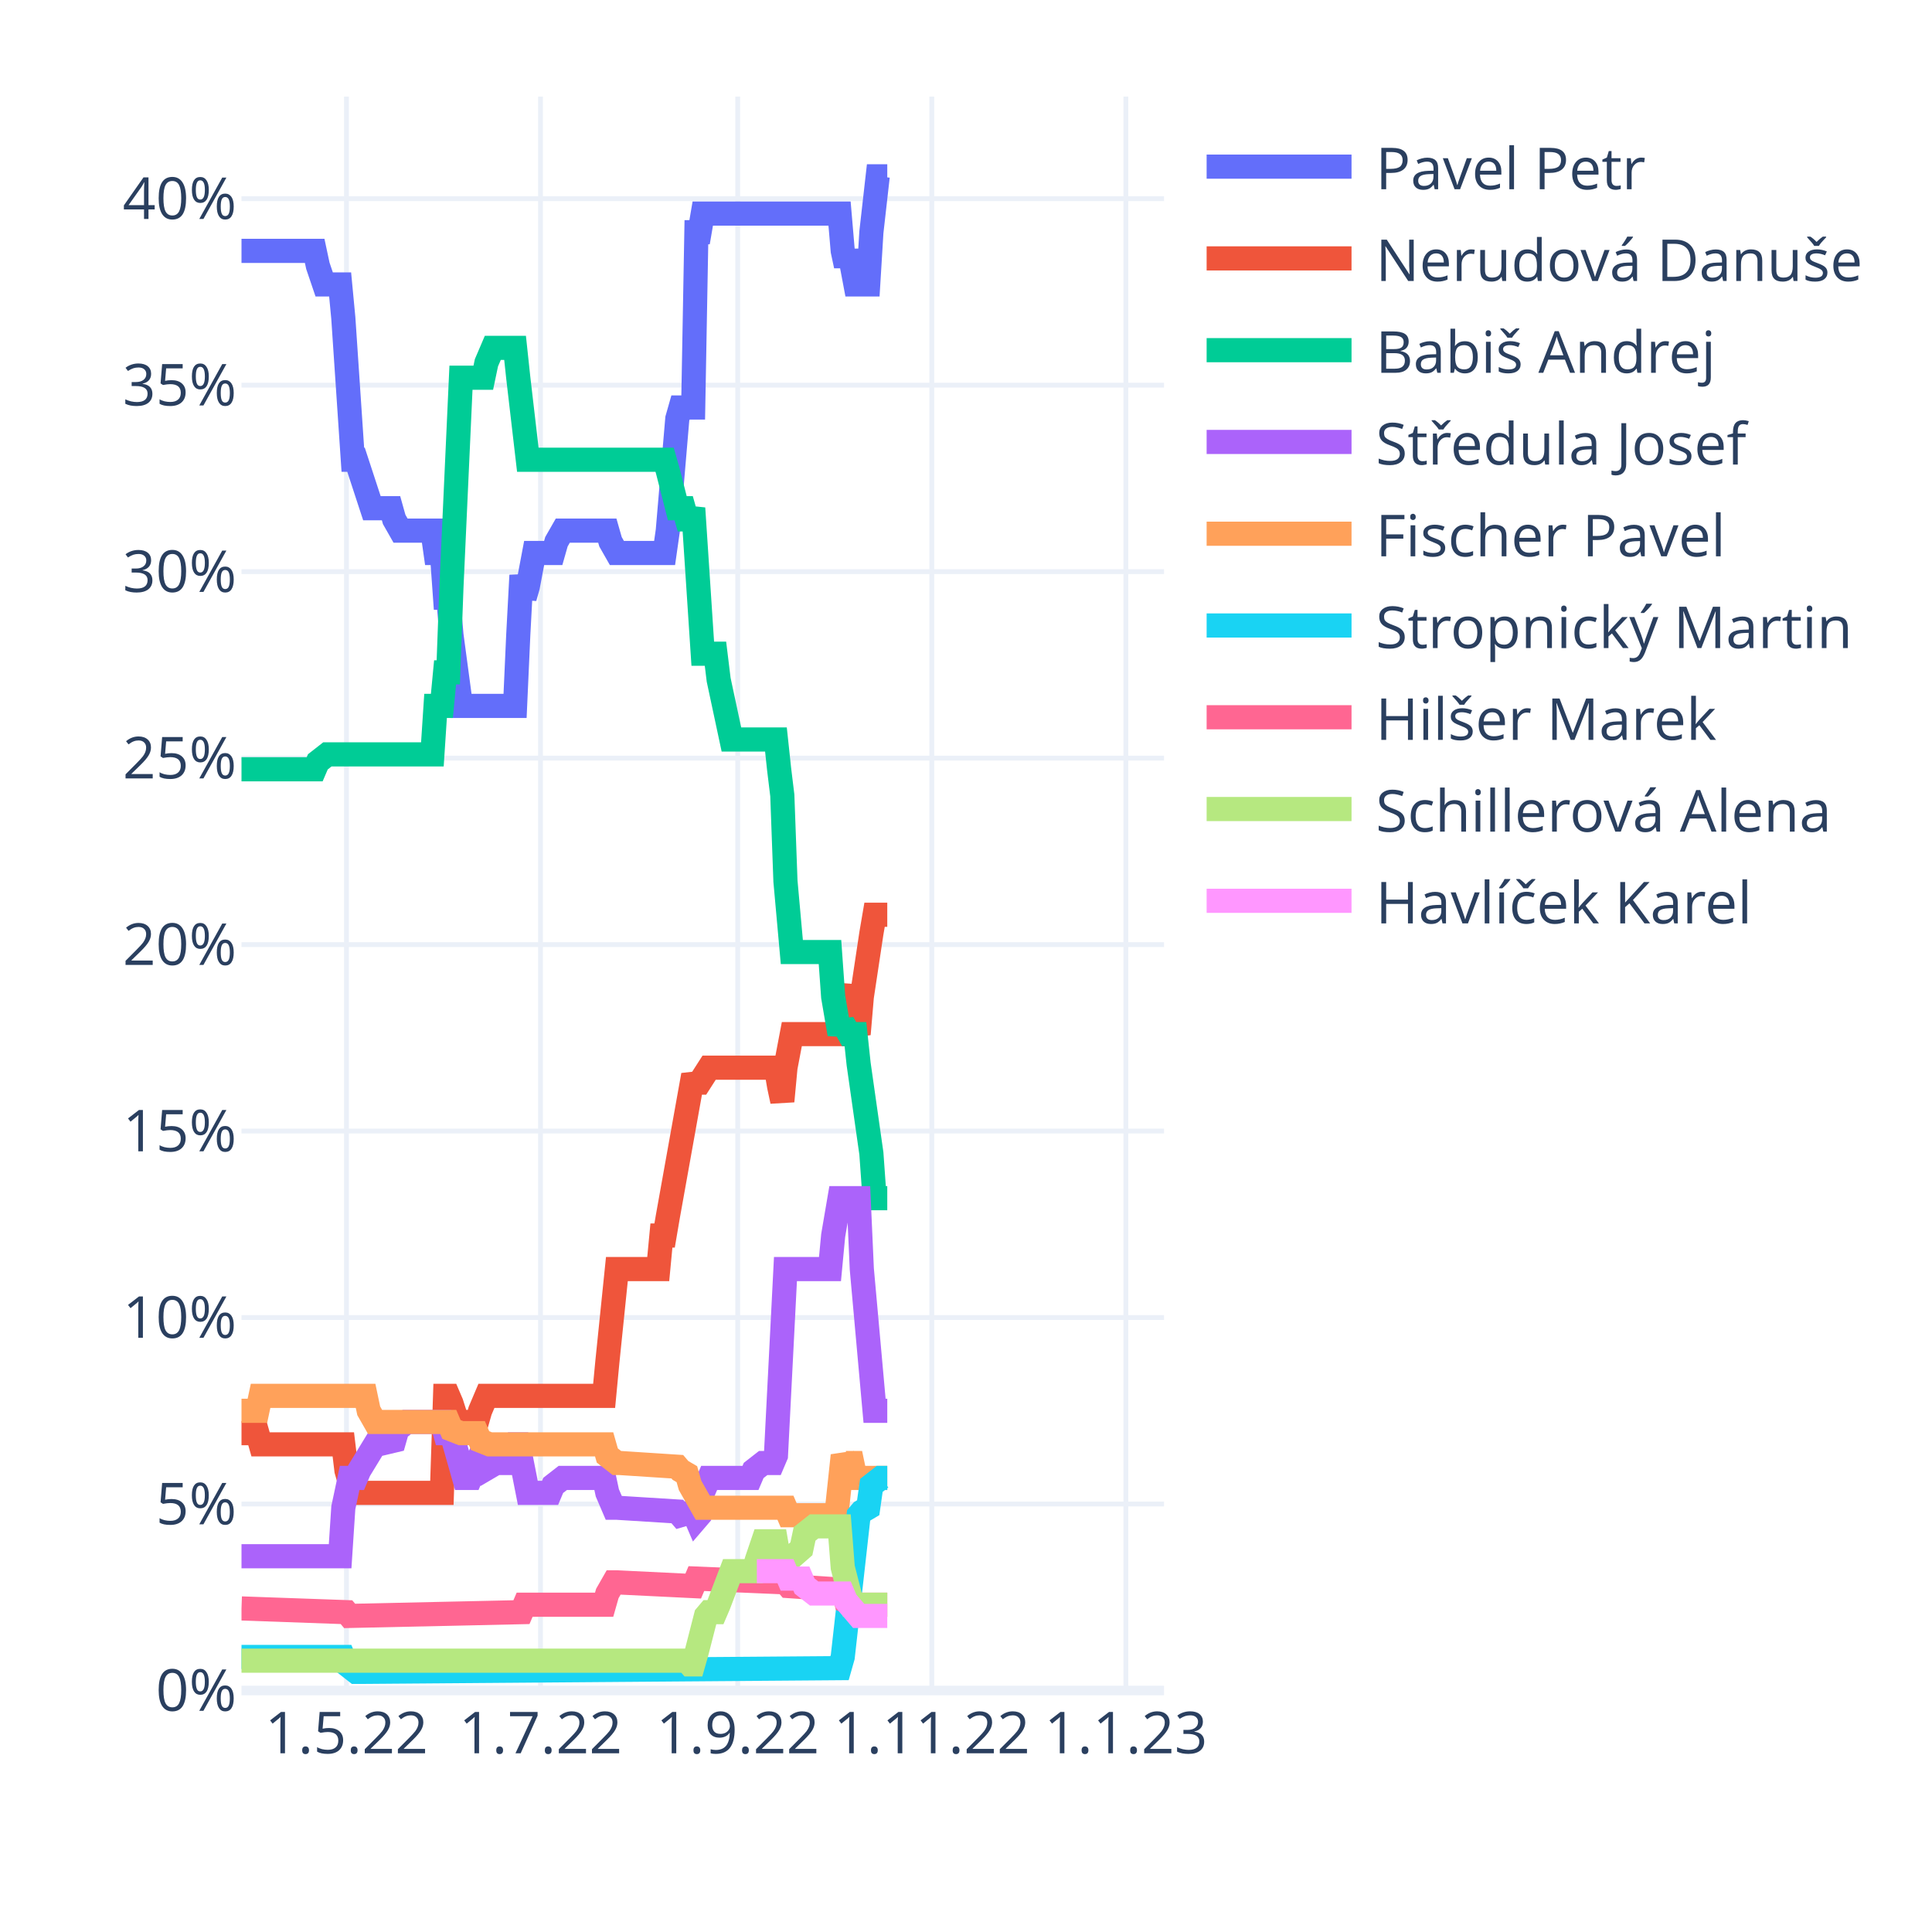
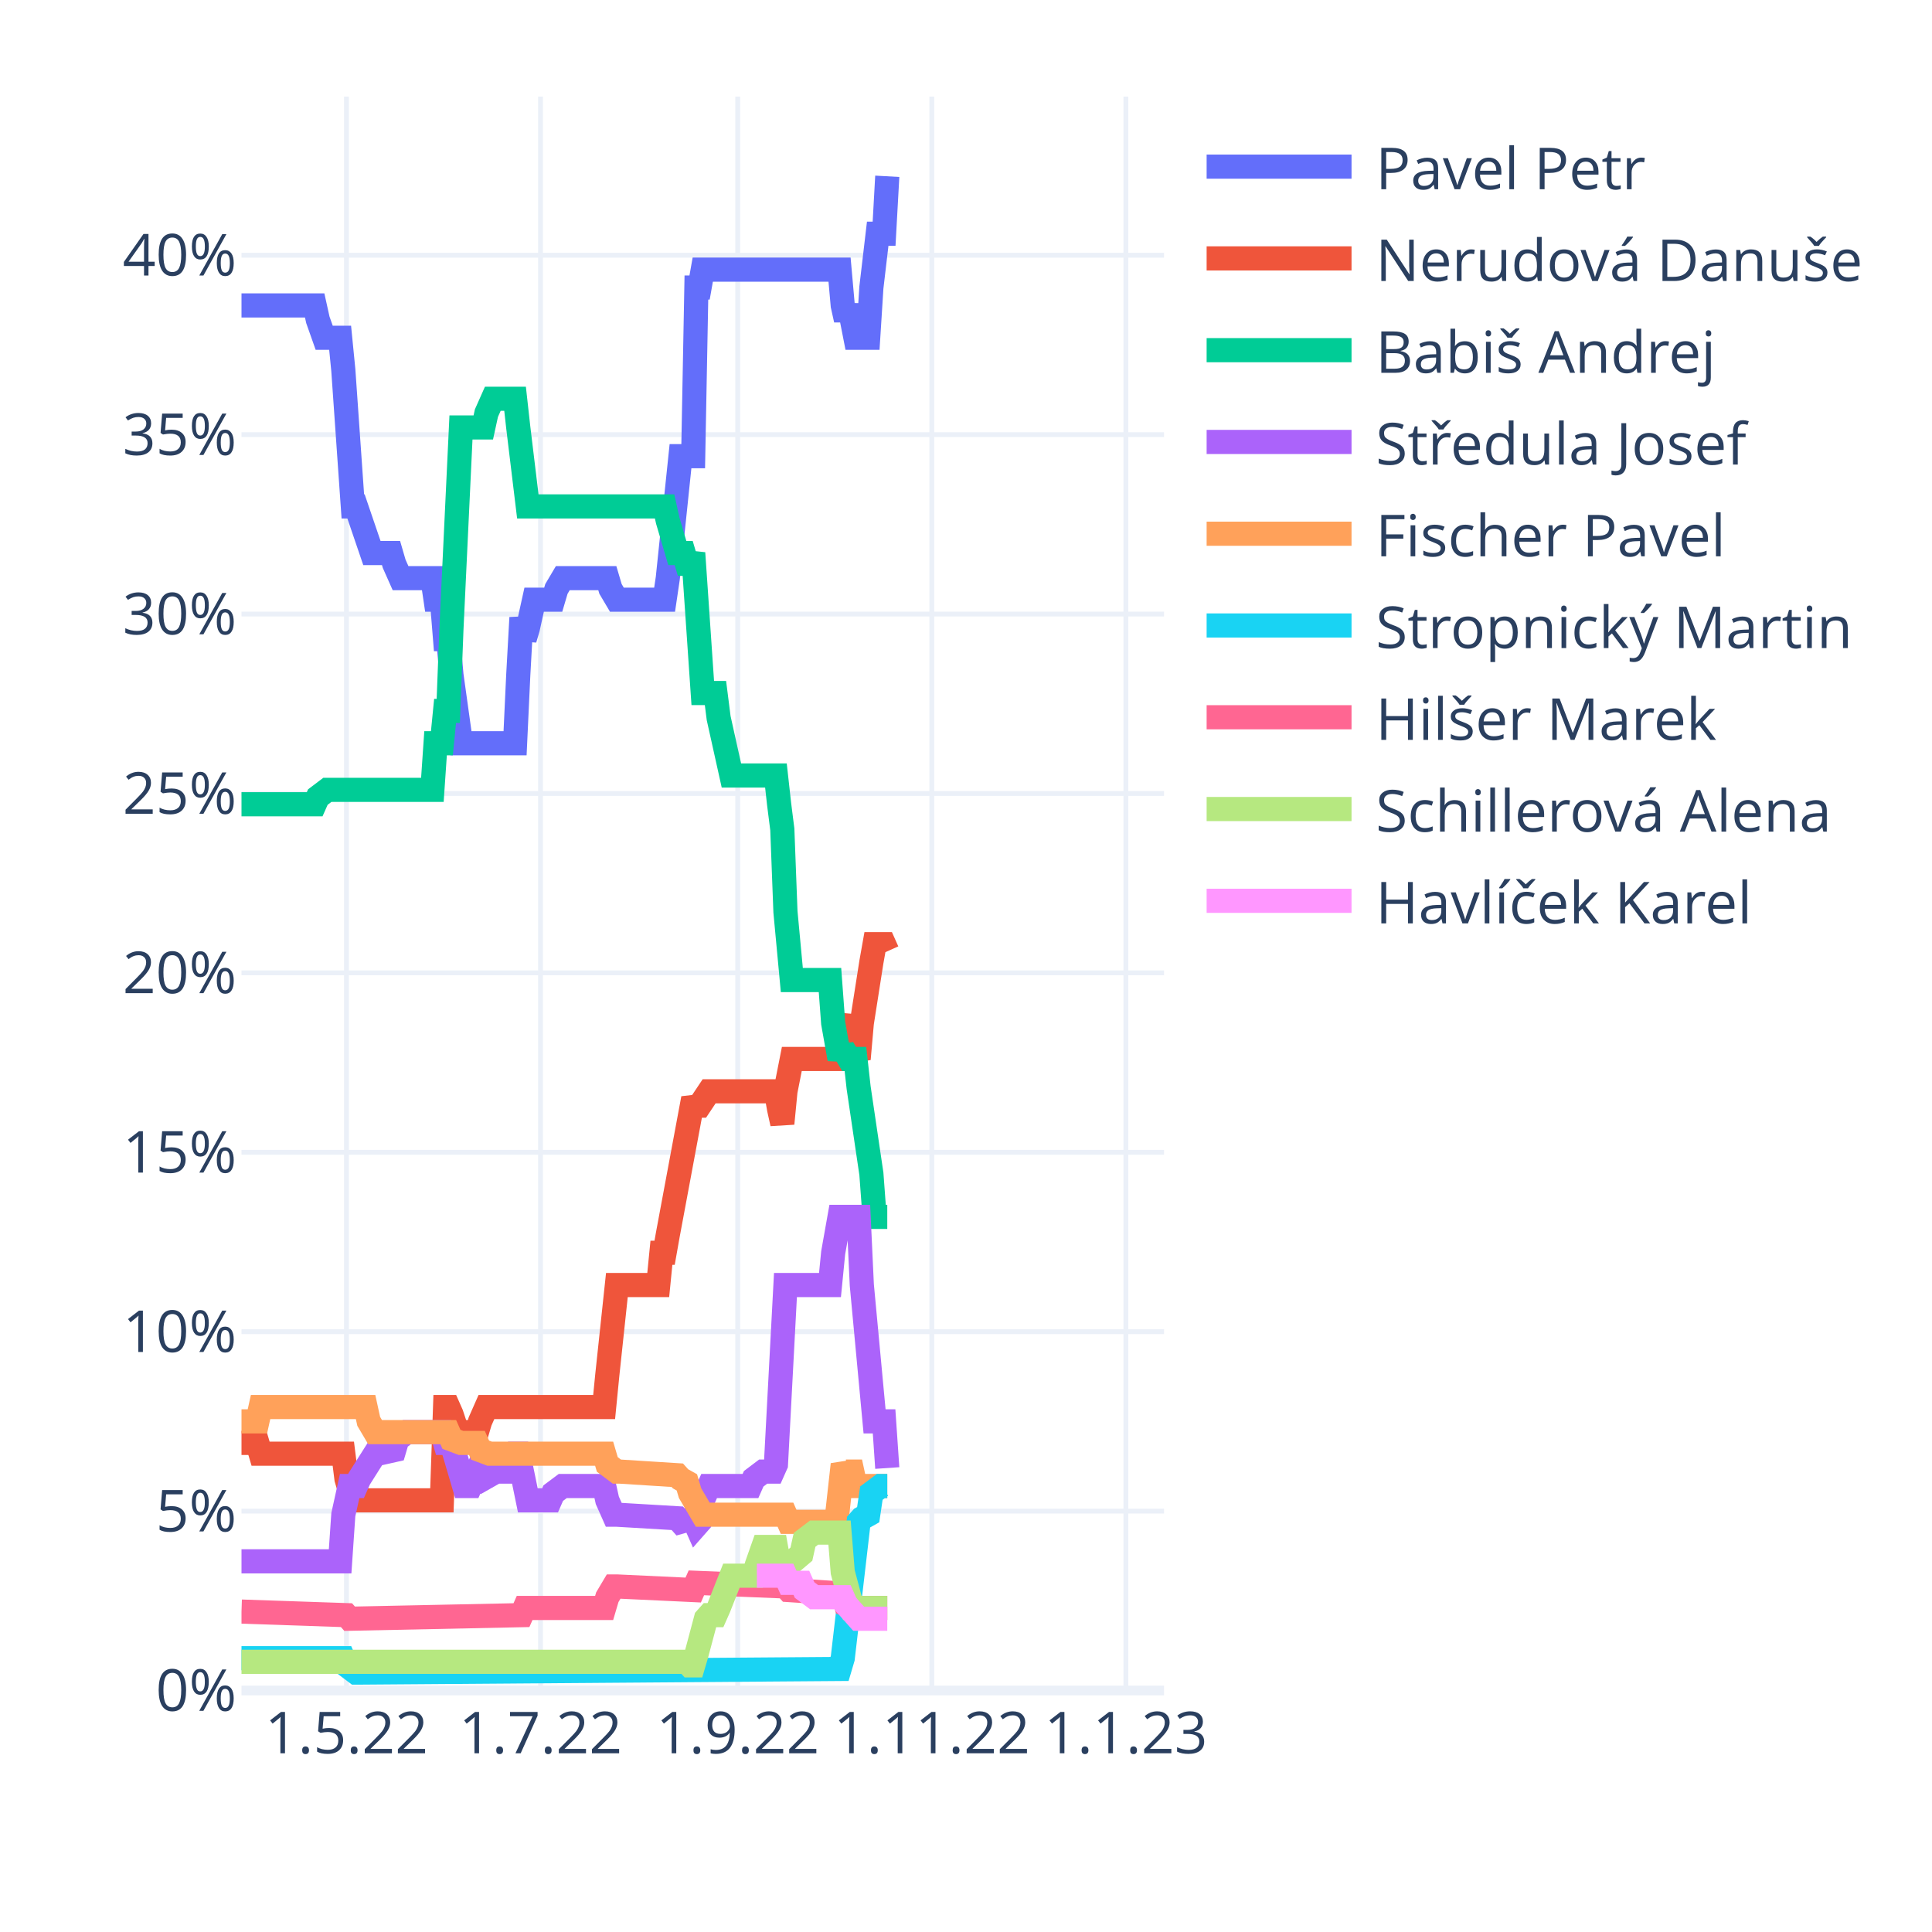
<svg xmlns="http://www.w3.org/2000/svg" class="main-svg" width="400" height="400" style="" viewBox="0 0 400 400">
  <rect x="0" y="0" width="400" height="400" style="fill: rgb(255, 255, 255); fill-opacity: 1;" />
-   <defs id="defs-46024d">
+   <defs id="defs-e881c1">
    <g class="clips">
-       <clipPath id="clip46024dxyplot" class="plotclip">
+       <clipPath id="clipe881c1xyplot" class="plotclip">
        <rect width="191" height="330" />
      </clipPath>
-       <clipPath class="axesclip" id="clip46024dx">
+       <clipPath class="axesclip" id="clipe881c1x">
        <rect x="50" y="0" width="191" height="400" />
      </clipPath>
-       <clipPath class="axesclip" id="clip46024dy">
+       <clipPath class="axesclip" id="clipe881c1y">
        <rect x="0" y="20" width="400" height="330" />
      </clipPath>
-       <clipPath class="axesclip" id="clip46024dxy">
+       <clipPath class="axesclip" id="clipe881c1xy">
        <rect x="50" y="20" width="191" height="330" />
      </clipPath>
    </g>
    <g class="gradients" />
    <g class="patterns" />
  </defs>
  <g class="bglayer" />
  <g class="layer-below">
    <g class="imagelayer" />
    <g class="shapelayer" />
  </g>
  <g class="cartesianlayer">
    <g class="subplot xy">
      <g class="layer-subplot">
        <g class="shapelayer" />
        <g class="imagelayer" />
      </g>
      <g class="minor-gridlayer">
        <g class="x" />
        <g class="y" />
      </g>
      <g class="gridlayer">
        <g class="x">
          <path class="xgrid crisp" transform="translate(71.73,0)" d="M0,20v330" style="stroke: rgb(235, 240, 248); stroke-opacity: 1; stroke-width: 1px;" />
          <path class="xgrid crisp" transform="translate(111.91,0)" d="M0,20v330" style="stroke: rgb(235, 240, 248); stroke-opacity: 1; stroke-width: 1px;" />
          <path class="xgrid crisp" transform="translate(152.74,0)" d="M0,20v330" style="stroke: rgb(235, 240, 248); stroke-opacity: 1; stroke-width: 1px;" />
          <path class="xgrid crisp" transform="translate(192.92,0)" d="M0,20v330" style="stroke: rgb(235, 240, 248); stroke-opacity: 1; stroke-width: 1px;" />
          <path class="xgrid crisp" transform="translate(233.1,0)" d="M0,20v330" style="stroke: rgb(235, 240, 248); stroke-opacity: 1; stroke-width: 1px;" />
        </g>
        <g class="y">
-           <path class="ygrid crisp" transform="translate(0,311.39)" d="M50,0h191" style="stroke: rgb(235, 240, 248); stroke-opacity: 1; stroke-width: 1px;" />
-           <path class="ygrid crisp" transform="translate(0,272.78)" d="M50,0h191" style="stroke: rgb(235, 240, 248); stroke-opacity: 1; stroke-width: 1px;" />
-           <path class="ygrid crisp" transform="translate(0,234.17)" d="M50,0h191" style="stroke: rgb(235, 240, 248); stroke-opacity: 1; stroke-width: 1px;" />
-           <path class="ygrid crisp" transform="translate(0,195.57)" d="M50,0h191" style="stroke: rgb(235, 240, 248); stroke-opacity: 1; stroke-width: 1px;" />
-           <path class="ygrid crisp" transform="translate(0,156.96)" d="M50,0h191" style="stroke: rgb(235, 240, 248); stroke-opacity: 1; stroke-width: 1px;" />
-           <path class="ygrid crisp" transform="translate(0,118.35)" d="M50,0h191" style="stroke: rgb(235, 240, 248); stroke-opacity: 1; stroke-width: 1px;" />
-           <path class="ygrid crisp" transform="translate(0,79.74)" d="M50,0h191" style="stroke: rgb(235, 240, 248); stroke-opacity: 1; stroke-width: 1px;" />
-           <path class="ygrid crisp" transform="translate(0,41.13)" d="M50,0h191" style="stroke: rgb(235, 240, 248); stroke-opacity: 1; stroke-width: 1px;" />
+           <path class="ygrid crisp" transform="translate(0,312.86)" d="M50,0h191" style="stroke: rgb(235, 240, 248); stroke-opacity: 1; stroke-width: 1px;" />
+           <path class="ygrid crisp" transform="translate(0,275.71)" d="M50,0h191" style="stroke: rgb(235, 240, 248); stroke-opacity: 1; stroke-width: 1px;" />
+           <path class="ygrid crisp" transform="translate(0,238.57)" d="M50,0h191" style="stroke: rgb(235, 240, 248); stroke-opacity: 1; stroke-width: 1px;" />
+           <path class="ygrid crisp" transform="translate(0,201.42)" d="M50,0h191" style="stroke: rgb(235, 240, 248); stroke-opacity: 1; stroke-width: 1px;" />
+           <path class="ygrid crisp" transform="translate(0,164.28)" d="M50,0h191" style="stroke: rgb(235, 240, 248); stroke-opacity: 1; stroke-width: 1px;" />
+           <path class="ygrid crisp" transform="translate(0,127.13)" d="M50,0h191" style="stroke: rgb(235, 240, 248); stroke-opacity: 1; stroke-width: 1px;" />
+           <path class="ygrid crisp" transform="translate(0,89.99)" d="M50,0h191" style="stroke: rgb(235, 240, 248); stroke-opacity: 1; stroke-width: 1px;" />
+           <path class="ygrid crisp" transform="translate(0,52.84)" d="M50,0h191" style="stroke: rgb(235, 240, 248); stroke-opacity: 1; stroke-width: 1px;" />
        </g>
      </g>
      <g class="zerolinelayer">
        <path class="yzl zl crisp" transform="translate(0,350)" d="M50,0h191" style="stroke: rgb(235, 240, 248); stroke-opacity: 1; stroke-width: 2px;" />
      </g>
      <path class="xlines-below" />
      <path class="ylines-below" />
      <g class="overlines-below" />
      <g class="xaxislayer-below" />
      <g class="yaxislayer-below" />
      <g class="overaxes-below" />
-       <g class="plot" transform="translate(50,20)" clip-path="url(#clip46024dxyplot)">
+       <g class="plot" transform="translate(50,20)" clip-path="url(#clipe881c1xyplot)">
        <g class="scatterlayer mlayer">
-           <g class="trace scatter trace996ee6" style="stroke-miterlimit: 2; opacity: 1;">
-             <g class="fills" />
-             <g class="errorbars" />
-             <g class="lines">
-               <path class="js-line" d="M0,31.94L15.15,31.94L15.81,35.03L17.12,38.89L17.78,38.89L20.42,38.89L21.08,45.84L23.05,75.18L23.71,75.18L27,85.22L27.66,85.22L30.96,85.22L31.61,87.54L32.93,89.86L33.59,89.86L39.52,89.86L40.18,94.49L41.49,94.49L42.15,103.75L42.81,103.75L43.47,111.48L45.44,126.15L46.1,126.15L56.64,126.15L57.3,111.48L57.96,99.12L58.62,103.75L59.28,101.44L60.59,94.49L61.25,94.49L64.54,94.49L65.2,92.17L66.52,89.86L67.18,89.86L75.74,89.86L76.4,92.17L77.72,94.49L78.38,94.49L87.6,94.49L88.26,89.86L90.23,66.69L90.89,64.37L93.52,64.37L94.18,28.08L94.84,28.08L95.5,24.22L123.82,24.22L124.48,31.94L125.14,35.03L125.8,31.94L127.11,38.89L127.77,38.89L129.75,38.89L130.41,28.08L131.72,16.5L132.38,16.5L133.7,16.5" style="vector-effect: non-scaling-stroke; fill: none; stroke: rgb(99, 110, 250); stroke-opacity: 1; stroke-width: 5px; opacity: 1;" />
-             </g>
-             <g class="points" />
-             <g class="text" />
-           </g>
-           <g class="trace scatter tracef4e5c6" style="stroke-miterlimit: 2; opacity: 1;">
-             <g class="fills" />
-             <g class="errorbars" />
-             <g class="lines">
-               <path class="js-line" d="M0,276.72L3.29,276.72L3.95,279.04L21.08,279.04L21.73,284.44L23.05,289.08L23.71,289.08L41.49,289.08L42.15,269L42.81,269L43.47,270.54L45.44,276.72L46.1,274.4L48.74,274.4L49.4,272.09L50.71,269L51.37,269L75.08,269L75.74,262.05L77.72,242.75L78.38,242.75L86.28,242.75L86.94,235.8L87.6,235.8L88.26,231.93L93.52,202.59L94.18,204.14L94.84,204.14L96.82,201.05L97.48,201.05L110.65,201.05L111.31,204.91L111.97,208L112.62,201.05L113.94,194.1L114.6,194.1L123.82,194.1L124.48,189.47L125.8,184.06L126.46,191.01L127.77,194.1L128.43,186.38L130.41,173.25L131.07,169.39L133.7,169.39" style="vector-effect: non-scaling-stroke; fill: none; stroke: rgb(239, 85, 59); stroke-opacity: 1; stroke-width: 5px; opacity: 1;" />
-             </g>
-             <g class="points" />
-             <g class="text" />
-           </g>
-           <g class="trace scatter trace841aa8" style="stroke-miterlimit: 2; opacity: 1;">
-             <g class="fills" />
-             <g class="errorbars" />
-             <g class="lines">
-               <path class="js-line" d="M0,139.27L15.15,139.27L15.81,137.73L17.78,136.19L18.44,136.19L39.52,136.19L40.18,126.15L41.49,126.15L42.15,119.2L42.81,119.2L43.47,101.44L45.44,58.2L46.1,58.2L50.06,58.2L50.71,55.11L52.03,52.02L52.69,52.02L56.64,52.02L57.3,58.2L59.28,75.18L59.93,75.18L87.6,75.18L88.26,77.5L90.23,85.22L90.89,85.22L91.55,85.22L92.21,87.54L92.87,87.54L93.52,85.22L95.5,115.34L96.16,115.34L98.13,115.34L98.79,120.74L101.43,133.1L102.09,133.1L110.65,133.1L111.31,139.27L111.97,144.68L112.62,162.44L113.94,177.11L114.6,177.11L121.84,177.11L122.5,186.38L123.82,194.1L124.48,191.78L125.8,194.1L126.46,194.1L127.11,194.1L127.77,200.28L130.41,218.81L131.07,228.07L133.7,228.07" style="vector-effect: non-scaling-stroke; fill: none; stroke: rgb(0, 204, 150); stroke-opacity: 1; stroke-width: 5px; opacity: 1;" />
-             </g>
-             <g class="points" />
-             <g class="text" />
-           </g>
-           <g class="trace scatter tracef1d08e" style="stroke-miterlimit: 2; opacity: 1;">
-             <g class="fills" />
-             <g class="errorbars" />
-             <g class="lines">
-               <path class="js-line" d="M0,302.2L20.42,302.2L21.08,292.16L22.39,285.99L23.05,285.99L23.71,285.99L24.37,284.44L27.66,279.04L28.32,279.04L31.61,278.26L32.27,275.95L34.25,274.4L34.91,274.4L41.49,274.4L42.15,276.72L43.47,276.72L44.13,279.04L46.1,285.99L46.76,285.99L47.42,285.99L48.08,284.44L48.74,282.9L49.4,283.67L50.06,284.44L52.69,282.9L53.35,282.9L54.67,282.9L55.32,281.35L56.64,279.04L57.3,279.04L59.28,289.08L59.93,289.08L63.89,289.08L64.54,287.53L66.52,285.99L67.18,285.99L75.08,285.99L75.74,289.08L77.06,292.16L77.72,292.16L90.23,292.94L90.89,293.71L93.52,292.94L94.18,294.48L94.84,293.71L95.5,289.08L96.82,285.99L97.48,285.99L105.38,285.99L106.04,284.44L108.01,282.9L108.67,282.9L109.99,282.9L110.65,281.35L112.62,242.75L113.28,242.75L121.84,242.75L122.5,235.8L123.82,228.07L124.48,228.07L127.77,228.07L128.43,242.75L131.07,272.09L131.72,272.09L133.7,272.09" style="vector-effect: non-scaling-stroke; fill: none; stroke: rgb(171, 99, 250); stroke-opacity: 1; stroke-width: 5px; opacity: 1;" />
-             </g>
-             <g class="points" />
-             <g class="text" />
-           </g>
-           <g class="trace scatter trace743ce1" style="stroke-miterlimit: 2; opacity: 1;">
-             <g class="fills" />
-             <g class="errorbars" />
-             <g class="lines">
-               <path class="js-line" d="M0,272.09L3.29,272.09L3.95,269L25.69,269L26.34,272.09L27.66,274.4L28.32,274.4L42.81,274.4L43.47,275.95L45.44,276.72L46.1,276.72L48.74,276.72L49.4,278.26L51.37,279.04L52.03,279.04L75.08,279.04L75.74,281.35L77.72,282.9L78.38,282.9L90.23,283.67L90.89,284.44L92.21,285.21L92.87,287.53L95.5,292.16L96.16,292.16L112.62,292.16L113.28,293.71L123.16,293.71L123.82,287.53L124.48,281.35L125.14,282.9L125.8,282.9L126.46,282.9L127.11,285.99L133.7,285.99" style="vector-effect: non-scaling-stroke; fill: none; stroke: rgb(255, 161, 90); stroke-opacity: 1; stroke-width: 5px; opacity: 1;" />
-             </g>
-             <g class="points" />
-             <g class="text" />
-           </g>
-           <g class="trace scatter trace0b512b" style="stroke-miterlimit: 2; opacity: 1;">
-             <g class="fills" />
-             <g class="errorbars" />
-             <g class="lines">
-               <path class="js-line" d="M0,323.05L21.08,323.05L21.73,324.59L23.71,326.14L24.37,326.14L123.82,325.37L124.48,323.05L127.77,293.71L128.43,292.94L129.75,292.16L130.41,287.53L132.38,285.99L133.04,285.99L133.7,285.99" style="vector-effect: non-scaling-stroke; fill: none; stroke: rgb(25, 211, 243); stroke-opacity: 1; stroke-width: 5px; opacity: 1;" />
-             </g>
-             <g class="points" />
-             <g class="text" />
-           </g>
-           <g class="trace scatter tracea85205" style="stroke-miterlimit: 2; opacity: 1;">
-             <g class="fills" />
-             <g class="errorbars" />
-             <g class="lines">
-               <path class="js-line" d="M0,313.01L21.73,313.78L22.39,314.56L57.96,313.78L58.62,312.24L75.08,312.24L75.74,309.92L77.06,307.61L77.72,307.61L93.52,308.38L94.18,306.83L112.62,307.61L113.28,308.38L124.48,309.15L125.14,311.47L127.11,312.24L127.77,312.24L133.7,312.24" style="vector-effect: non-scaling-stroke; fill: none; stroke: rgb(255, 102, 146); stroke-opacity: 1; stroke-width: 5px; opacity: 1;" />
-             </g>
-             <g class="points" />
-             <g class="text" />
-           </g>
-           <g class="trace scatter tracee3e826" style="stroke-miterlimit: 2; opacity: 1;">
-             <g class="fills" />
-             <g class="errorbars" />
-             <g class="lines">
-               <path class="js-line" d="M0,323.82L92.21,323.82L92.87,324.59L93.52,324.59L94.18,322.28L96.16,314.56L96.82,313.78L98.13,313.78L98.79,312.24L101.43,305.29L102.09,305.29L106.04,305.29L106.7,302.97L108.01,299.11L108.67,299.11L110.65,299.11L111.31,302.97L112.62,305.29L113.28,302.97L115.92,300.66L116.58,297.57L118.55,296.02L119.21,296.02L123.82,296.02L124.48,304.52L126.46,312.24L127.11,312.24L133.7,312.24" style="vector-effect: non-scaling-stroke; fill: none; stroke: rgb(182, 232, 128); stroke-opacity: 1; stroke-width: 5px; opacity: 1;" />
-             </g>
-             <g class="points" />
-             <g class="text" />
-           </g>
-           <g class="trace scatter trace2d4ade" style="stroke-miterlimit: 2; opacity: 1;">
-             <g class="fills" />
-             <g class="errorbars" />
-             <g class="lines">
-               <path class="js-line" d="M106.7,305.29L112.62,305.29L113.28,306.83L115.92,306.83L116.58,308.38L118.55,309.92L119.21,309.92L124.48,309.92L125.14,311.47L127.77,314.56L128.43,314.56L133.7,314.56" style="vector-effect: non-scaling-stroke; fill: none; stroke: rgb(255, 151, 255); stroke-opacity: 1; stroke-width: 5px; opacity: 1;" />
+           <g class="trace scatter trace5ec362" style="stroke-miterlimit: 2; opacity: 1;">
+             <g class="fills" />
+             <g class="errorbars" />
+             <g class="lines">
+               <path class="js-line" d="M0,43.24L15.15,43.24L15.81,46.22L17.12,49.93L17.78,49.93L20.42,49.93L21.08,56.62L23.05,84.85L23.71,84.85L27,94.5L27.66,94.5L30.96,94.5L31.61,96.73L32.93,99.7L33.59,99.7L39.52,99.7L40.18,104.16L41.49,104.16L42.15,112.33L42.81,112.33L43.47,119.76L45.44,133.88L46.1,133.88L56.64,133.88L57.3,119.76L57.96,107.88L58.62,112.33L59.28,110.1L60.59,104.16L61.25,104.16L64.54,104.16L65.2,101.93L66.52,99.7L67.18,99.7L75.74,99.7L76.4,101.93L77.72,104.16L78.38,104.16L87.6,104.16L88.26,99.7L90.89,74.45L91.55,74.45L93.52,74.45L94.18,39.53L94.84,39.53L95.5,35.82L123.82,35.82L124.48,43.24L125.14,46.22L125.8,43.24L127.11,49.93L127.77,49.93L129.75,49.93L130.41,39.53L131.72,28.39L132.38,28.39L133.04,28.39L133.7,16.5" style="vector-effect: non-scaling-stroke; fill: none; stroke: rgb(99, 110, 250); stroke-opacity: 1; stroke-width: 5px; opacity: 1;" />
+             </g>
+             <g class="points" />
+             <g class="text" />
+           </g>
+           <g class="trace scatter traceb2ad15" style="stroke-miterlimit: 2; opacity: 1;">
+             <g class="fills" />
+             <g class="errorbars" />
+             <g class="lines">
+               <path class="js-line" d="M0,278.74L3.29,278.74L3.95,280.97L21.08,280.97L21.73,286.17L23.05,290.63L23.71,290.63L41.49,290.63L42.15,271.31L42.81,271.31L43.47,272.8L45.44,278.74L46.1,276.51L48.74,276.51L49.4,274.28L50.71,271.31L51.37,271.31L75.08,271.31L75.74,264.63L77.72,246.05L78.38,246.05L86.28,246.05L86.94,239.37L87.6,239.37L88.26,235.65L93.52,207.42L94.18,208.91L94.84,208.91L96.82,205.94L97.48,205.94L110.65,205.94L111.31,209.65L111.97,212.62L112.62,205.94L113.94,199.25L114.6,199.25L123.82,199.25L124.48,194.79L125.8,190.34L126.46,196.28L127.77,199.25L128.43,191.82L130.41,179.19L131.07,175.48L133.04,175.48L133.7,176.96" style="vector-effect: non-scaling-stroke; fill: none; stroke: rgb(239, 85, 59); stroke-opacity: 1; stroke-width: 5px; opacity: 1;" />
+             </g>
+             <g class="points" />
+             <g class="text" />
+           </g>
+           <g class="trace scatter trace10c421" style="stroke-miterlimit: 2; opacity: 1;">
+             <g class="fills" />
+             <g class="errorbars" />
+             <g class="lines">
+               <path class="js-line" d="M0,146.51L15.15,146.51L15.81,145.02L17.78,143.53L18.44,143.53L39.52,143.53L40.18,133.88L41.49,133.88L42.15,127.19L42.81,127.19L43.47,110.1L45.44,68.5L46.1,68.5L50.06,68.5L50.71,65.53L52.03,62.56L52.69,62.56L56.64,62.56L57.3,68.5L59.28,84.85L59.93,84.85L87.6,84.85L88.26,87.82L90.23,94.5L90.89,94.5L91.55,94.5L92.21,96.73L92.87,96.73L93.52,94.5L95.5,123.48L96.16,123.48L98.13,123.48L98.79,128.68L101.43,140.56L102.09,140.56L110.65,140.56L111.31,146.51L111.97,151.71L112.62,168.79L113.94,182.91L114.6,182.91L121.84,182.91L122.5,191.82L123.82,199.25L124.48,197.02L125.8,199.25L126.46,199.25L127.11,199.25L127.77,205.19L130.41,223.02L131.07,231.94L133.7,231.94" style="vector-effect: non-scaling-stroke; fill: none; stroke: rgb(0, 204, 150); stroke-opacity: 1; stroke-width: 5px; opacity: 1;" />
+             </g>
+             <g class="points" />
+             <g class="text" />
+           </g>
+           <g class="trace scatter trace857c94" style="stroke-miterlimit: 2; opacity: 1;">
+             <g class="fills" />
+             <g class="errorbars" />
+             <g class="lines">
+               <path class="js-line" d="M0,303.26L20.42,303.26L21.08,293.6L22.39,287.66L23.05,287.66L23.71,287.66L24.37,286.17L27.66,280.97L28.32,280.97L31.61,280.23L32.27,278L34.25,276.51L34.91,276.51L41.49,276.51L42.15,278.74L43.47,278.74L44.13,280.97L46.1,287.66L46.76,287.66L47.42,287.66L48.08,286.17L48.74,284.68L49.4,285.43L50.06,286.17L52.69,284.68L53.35,284.68L54.67,284.68L55.32,283.2L56.64,280.97L57.3,280.97L59.28,290.63L59.93,290.63L63.89,290.63L64.54,289.14L66.52,287.66L67.18,287.66L75.08,287.66L75.74,290.63L77.06,293.6L77.72,293.6L90.23,294.34L90.89,295.08L93.52,294.34L94.18,295.83L94.84,295.08L95.5,290.63L96.82,287.66L97.48,287.66L105.38,287.66L106.04,286.17L108.01,284.68L108.67,284.68L109.99,284.68L110.65,283.2L112.62,246.05L113.28,246.05L121.84,246.05L122.5,239.37L123.82,231.94L124.48,231.94L127.77,231.94L128.43,246.05L131.07,274.28L131.72,274.28L133.04,274.28L133.7,283.94" style="vector-effect: non-scaling-stroke; fill: none; stroke: rgb(171, 99, 250); stroke-opacity: 1; stroke-width: 5px; opacity: 1;" />
+             </g>
+             <g class="points" />
+             <g class="text" />
+           </g>
+           <g class="trace scatter trace79ebff" style="stroke-miterlimit: 2; opacity: 1;">
+             <g class="fills" />
+             <g class="errorbars" />
+             <g class="lines">
+               <path class="js-line" d="M0,274.28L3.29,274.28L3.95,271.31L25.69,271.31L26.34,274.28L27.66,276.51L28.32,276.51L42.81,276.51L43.47,278L45.44,278.74L46.1,278.74L48.74,278.74L49.4,280.23L51.37,280.97L52.03,280.97L75.08,280.97L75.74,283.2L77.72,284.68L78.38,284.68L90.23,285.43L90.89,286.17L92.21,286.91L92.87,289.14L95.5,293.6L96.16,293.6L112.62,293.6L113.28,295.08L123.16,295.08L123.82,289.14L124.48,283.2L125.14,284.68L125.8,284.68L126.46,284.68L127.11,287.66L133.7,287.66" style="vector-effect: non-scaling-stroke; fill: none; stroke: rgb(255, 161, 90); stroke-opacity: 1; stroke-width: 5px; opacity: 1;" />
+             </g>
+             <g class="points" />
+             <g class="text" />
+           </g>
+           <g class="trace scatter trace4a69c9" style="stroke-miterlimit: 2; opacity: 1;">
+             <g class="fills" />
+             <g class="errorbars" />
+             <g class="lines">
+               <path class="js-line" d="M0,323.31L21.08,323.31L21.73,324.8L23.71,326.29L24.37,326.29L123.82,325.54L124.48,323.31L127.77,295.08L128.43,294.34L129.75,293.6L130.41,289.14L132.38,287.66L133.04,287.66L133.7,287.66" style="vector-effect: non-scaling-stroke; fill: none; stroke: rgb(25, 211, 243); stroke-opacity: 1; stroke-width: 5px; opacity: 1;" />
+             </g>
+             <g class="points" />
+             <g class="text" />
+           </g>
+           <g class="trace scatter trace54383c" style="stroke-miterlimit: 2; opacity: 1;">
+             <g class="fills" />
+             <g class="errorbars" />
+             <g class="lines">
+               <path class="js-line" d="M0,313.66L21.73,314.4L22.39,315.14L57.96,314.4L58.62,312.91L75.08,312.91L75.74,310.68L77.06,308.46L77.72,308.46L93.52,309.2L94.18,307.71L112.62,308.46L113.28,309.2L124.48,309.94L125.14,312.17L127.11,312.91L127.77,312.91L133.7,312.91" style="vector-effect: non-scaling-stroke; fill: none; stroke: rgb(255, 102, 146); stroke-opacity: 1; stroke-width: 5px; opacity: 1;" />
+             </g>
+             <g class="points" />
+             <g class="text" />
+           </g>
+           <g class="trace scatter trace1678af" style="stroke-miterlimit: 2; opacity: 1;">
+             <g class="fills" />
+             <g class="errorbars" />
+             <g class="lines">
+               <path class="js-line" d="M0,324.06L92.21,324.06L92.87,324.8L93.52,324.8L94.18,322.57L96.16,315.14L96.82,314.4L98.13,314.4L98.79,312.91L101.43,306.23L102.09,306.23L106.04,306.23L106.7,304L108.01,300.28L108.67,300.28L110.65,300.28L111.31,304L112.62,306.23L113.28,304L115.92,301.77L116.58,298.8L118.55,297.31L119.21,297.31L123.82,297.31L124.48,305.48L126.46,312.91L127.11,312.91L133.7,312.91" style="vector-effect: non-scaling-stroke; fill: none; stroke: rgb(182, 232, 128); stroke-opacity: 1; stroke-width: 5px; opacity: 1;" />
+             </g>
+             <g class="points" />
+             <g class="text" />
+           </g>
+           <g class="trace scatter trace27057e" style="stroke-miterlimit: 2; opacity: 1;">
+             <g class="fills" />
+             <g class="errorbars" />
+             <g class="lines">
+               <path class="js-line" d="M106.7,306.23L112.62,306.23L113.28,307.71L115.92,307.71L116.58,309.2L118.55,310.68L119.21,310.68L124.48,310.68L125.14,312.17L127.77,315.14L128.43,315.14L133.7,315.14" style="vector-effect: non-scaling-stroke; fill: none; stroke: rgb(255, 151, 255); stroke-opacity: 1; stroke-width: 5px; opacity: 1;" />
            </g>
            <g class="points" />
            <g class="text" />
          </g>
        </g>
      </g>
      <g class="overplot" />
      <path class="xlines-above crisp" d="M0,0" style="fill: none;" />
      <path class="ylines-above crisp" d="M0,0" style="fill: none;" />
      <g class="overlines-above" />
      <g class="xaxislayer-above">
        <g class="xtick">
          <text text-anchor="middle" x="0" y="363" transform="translate(71.73,0)" style="font-family: 'Open Sans', verdana, arial, sans-serif; font-size: 12px; fill: rgb(42, 63, 95); fill-opacity: 1; white-space: pre; opacity: 1;">1.5.22</text>
        </g>
        <g class="xtick">
          <text text-anchor="middle" x="0" y="363" style="font-family: 'Open Sans', verdana, arial, sans-serif; font-size: 12px; fill: rgb(42, 63, 95); fill-opacity: 1; white-space: pre; opacity: 1;" transform="translate(111.91,0)">1.7.22</text>
        </g>
        <g class="xtick">
          <text text-anchor="middle" x="0" y="363" style="font-family: 'Open Sans', verdana, arial, sans-serif; font-size: 12px; fill: rgb(42, 63, 95); fill-opacity: 1; white-space: pre; opacity: 1;" transform="translate(152.74,0)">1.9.22</text>
        </g>
        <g class="xtick">
          <text text-anchor="middle" x="0" y="363" style="font-family: 'Open Sans', verdana, arial, sans-serif; font-size: 12px; fill: rgb(42, 63, 95); fill-opacity: 1; white-space: pre; opacity: 1;" transform="translate(192.92,0)">1.11.22</text>
        </g>
        <g class="xtick">
          <text text-anchor="middle" x="0" y="363" style="font-family: 'Open Sans', verdana, arial, sans-serif; font-size: 12px; fill: rgb(42, 63, 95); fill-opacity: 1; white-space: pre; opacity: 1;" transform="translate(233.1,0)">1.1.23</text>
        </g>
      </g>
      <g class="yaxislayer-above">
        <g class="ytick">
          <text text-anchor="end" x="49" y="4.2" transform="translate(0,350)" style="font-family: 'Open Sans', verdana, arial, sans-serif; font-size: 12px; fill: rgb(42, 63, 95); fill-opacity: 1; white-space: pre; opacity: 1;">0%</text>
        </g>
        <g class="ytick">
-           <text text-anchor="end" x="49" y="4.2" style="font-family: 'Open Sans', verdana, arial, sans-serif; font-size: 12px; fill: rgb(42, 63, 95); fill-opacity: 1; white-space: pre; opacity: 1;" transform="translate(0,311.39)">5%</text>
-         </g>
-         <g class="ytick">
-           <text text-anchor="end" x="49" y="4.2" style="font-family: 'Open Sans', verdana, arial, sans-serif; font-size: 12px; fill: rgb(42, 63, 95); fill-opacity: 1; white-space: pre; opacity: 1;" transform="translate(0,272.78)">10%</text>
-         </g>
-         <g class="ytick">
-           <text text-anchor="end" x="49" y="4.2" style="font-family: 'Open Sans', verdana, arial, sans-serif; font-size: 12px; fill: rgb(42, 63, 95); fill-opacity: 1; white-space: pre; opacity: 1;" transform="translate(0,234.17)">15%</text>
-         </g>
-         <g class="ytick">
-           <text text-anchor="end" x="49" y="4.2" style="font-family: 'Open Sans', verdana, arial, sans-serif; font-size: 12px; fill: rgb(42, 63, 95); fill-opacity: 1; white-space: pre; opacity: 1;" transform="translate(0,195.57)">20%</text>
-         </g>
-         <g class="ytick">
-           <text text-anchor="end" x="49" y="4.2" style="font-family: 'Open Sans', verdana, arial, sans-serif; font-size: 12px; fill: rgb(42, 63, 95); fill-opacity: 1; white-space: pre; opacity: 1;" transform="translate(0,156.96)">25%</text>
-         </g>
-         <g class="ytick">
-           <text text-anchor="end" x="49" y="4.2" style="font-family: 'Open Sans', verdana, arial, sans-serif; font-size: 12px; fill: rgb(42, 63, 95); fill-opacity: 1; white-space: pre; opacity: 1;" transform="translate(0,118.35)">30%</text>
-         </g>
-         <g class="ytick">
-           <text text-anchor="end" x="49" y="4.2" style="font-family: 'Open Sans', verdana, arial, sans-serif; font-size: 12px; fill: rgb(42, 63, 95); fill-opacity: 1; white-space: pre; opacity: 1;" transform="translate(0,79.74)">35%</text>
-         </g>
-         <g class="ytick">
-           <text text-anchor="end" x="49" y="4.2" style="font-family: 'Open Sans', verdana, arial, sans-serif; font-size: 12px; fill: rgb(42, 63, 95); fill-opacity: 1; white-space: pre; opacity: 1;" transform="translate(0,41.13)">40%</text>
+           <text text-anchor="end" x="49" y="4.2" style="font-family: 'Open Sans', verdana, arial, sans-serif; font-size: 12px; fill: rgb(42, 63, 95); fill-opacity: 1; white-space: pre; opacity: 1;" transform="translate(0,312.86)">5%</text>
+         </g>
+         <g class="ytick">
+           <text text-anchor="end" x="49" y="4.2" style="font-family: 'Open Sans', verdana, arial, sans-serif; font-size: 12px; fill: rgb(42, 63, 95); fill-opacity: 1; white-space: pre; opacity: 1;" transform="translate(0,275.71)">10%</text>
+         </g>
+         <g class="ytick">
+           <text text-anchor="end" x="49" y="4.2" style="font-family: 'Open Sans', verdana, arial, sans-serif; font-size: 12px; fill: rgb(42, 63, 95); fill-opacity: 1; white-space: pre; opacity: 1;" transform="translate(0,238.57)">15%</text>
+         </g>
+         <g class="ytick">
+           <text text-anchor="end" x="49" y="4.2" style="font-family: 'Open Sans', verdana, arial, sans-serif; font-size: 12px; fill: rgb(42, 63, 95); fill-opacity: 1; white-space: pre; opacity: 1;" transform="translate(0,201.42)">20%</text>
+         </g>
+         <g class="ytick">
+           <text text-anchor="end" x="49" y="4.2" style="font-family: 'Open Sans', verdana, arial, sans-serif; font-size: 12px; fill: rgb(42, 63, 95); fill-opacity: 1; white-space: pre; opacity: 1;" transform="translate(0,164.28)">25%</text>
+         </g>
+         <g class="ytick">
+           <text text-anchor="end" x="49" y="4.2" style="font-family: 'Open Sans', verdana, arial, sans-serif; font-size: 12px; fill: rgb(42, 63, 95); fill-opacity: 1; white-space: pre; opacity: 1;" transform="translate(0,127.13)">30%</text>
+         </g>
+         <g class="ytick">
+           <text text-anchor="end" x="49" y="4.2" style="font-family: 'Open Sans', verdana, arial, sans-serif; font-size: 12px; fill: rgb(42, 63, 95); fill-opacity: 1; white-space: pre; opacity: 1;" transform="translate(0,89.99)">35%</text>
+         </g>
+         <g class="ytick">
+           <text text-anchor="end" x="49" y="4.2" style="font-family: 'Open Sans', verdana, arial, sans-serif; font-size: 12px; fill: rgb(42, 63, 95); fill-opacity: 1; white-space: pre; opacity: 1;" transform="translate(0,52.84)">40%</text>
        </g>
      </g>
      <g class="overaxes-above" />
    </g>
  </g>
  <g class="polarlayer" />
  <g class="smithlayer" />
  <g class="ternarylayer" />
  <g class="geolayer" />
  <g class="funnelarealayer" />
  <g class="pielayer" />
  <g class="iciclelayer" />
  <g class="treemaplayer" />
  <g class="sunburstlayer" />
  <g class="glimages" />
-   <defs id="topdefs-46024d">
+   <defs id="topdefs-e881c1">
    <g class="clips" />
-     <clipPath id="legend46024d">
+     <clipPath id="legende881c1">
      <rect width="143" height="181" x="0" y="0" />
    </clipPath>
  </defs>
  <g class="layer-above">
    <g class="imagelayer" />
    <g class="shapelayer" />
  </g>
  <g class="infolayer">
    <g class="legend" pointer-events="all" transform="translate(244.82,20)">
      <rect class="bg" shape-rendering="crispEdges" width="143" height="181" x="0" y="0" style="stroke: rgb(68, 68, 68); stroke-opacity: 1; fill: rgb(255, 255, 255); fill-opacity: 1; stroke-width: 0px;" />
-       <g class="scrollbox" transform="" clip-path="url(#legend46024d)">
+       <g class="scrollbox" transform="" clip-path="url(#legende881c1)">
        <g class="groups">
          <g class="traces" transform="translate(0,14.5)" style="opacity: 1;">
            <text class="legendtext" text-anchor="start" x="40" y="4.68" style="font-family: 'Open Sans', verdana, arial, sans-serif; font-size: 12px; fill: rgb(42, 63, 95); fill-opacity: 1; white-space: pre;">Pavel Petr</text>
            <g class="layers" style="opacity: 1;">
              <g class="legendfill" />
              <g class="legendlines">
                <path class="js-line" d="M5,0h30" style="fill: none; stroke: rgb(99, 110, 250); stroke-opacity: 1; stroke-width: 5px;" />
              </g>
              <g class="legendsymbols">
                <g class="legendpoints" />
              </g>
            </g>
            <rect class="legendtoggle" x="0" y="-9.5" width="137.062" height="19" style="fill: rgb(0, 0, 0); fill-opacity: 0;" />
          </g>
          <g class="traces" transform="translate(0,33.5)" style="opacity: 1;">
            <text class="legendtext" text-anchor="start" x="40" y="4.68" style="font-family: 'Open Sans', verdana, arial, sans-serif; font-size: 12px; fill: rgb(42, 63, 95); fill-opacity: 1; white-space: pre;">Nerudová Danuše</text>
            <g class="layers" style="opacity: 1;">
              <g class="legendfill" />
              <g class="legendlines">
                <path class="js-line" d="M5,0h30" style="fill: none; stroke: rgb(239, 85, 59); stroke-opacity: 1; stroke-width: 5px;" />
              </g>
              <g class="legendsymbols">
                <g class="legendpoints" />
              </g>
            </g>
            <rect class="legendtoggle" x="0" y="-9.5" width="137.062" height="19" style="fill: rgb(0, 0, 0); fill-opacity: 0;" />
          </g>
          <g class="traces" transform="translate(0,52.5)" style="opacity: 1;">
            <text class="legendtext" text-anchor="start" x="40" y="4.68" style="font-family: 'Open Sans', verdana, arial, sans-serif; font-size: 12px; fill: rgb(42, 63, 95); fill-opacity: 1; white-space: pre;">Babiš Andrej</text>
            <g class="layers" style="opacity: 1;">
              <g class="legendfill" />
              <g class="legendlines">
                <path class="js-line" d="M5,0h30" style="fill: none; stroke: rgb(0, 204, 150); stroke-opacity: 1; stroke-width: 5px;" />
              </g>
              <g class="legendsymbols">
                <g class="legendpoints" />
              </g>
            </g>
            <rect class="legendtoggle" x="0" y="-9.5" width="137.062" height="19" style="fill: rgb(0, 0, 0); fill-opacity: 0;" />
          </g>
          <g class="traces" transform="translate(0,71.5)" style="opacity: 1;">
            <text class="legendtext" text-anchor="start" x="40" y="4.68" style="font-family: 'Open Sans', verdana, arial, sans-serif; font-size: 12px; fill: rgb(42, 63, 95); fill-opacity: 1; white-space: pre;">Středula Josef</text>
            <g class="layers" style="opacity: 1;">
              <g class="legendfill" />
              <g class="legendlines">
                <path class="js-line" d="M5,0h30" style="fill: none; stroke: rgb(171, 99, 250); stroke-opacity: 1; stroke-width: 5px;" />
              </g>
              <g class="legendsymbols">
                <g class="legendpoints" />
              </g>
            </g>
            <rect class="legendtoggle" x="0" y="-9.5" width="137.062" height="19" style="fill: rgb(0, 0, 0); fill-opacity: 0;" />
          </g>
          <g class="traces" transform="translate(0,90.5)" style="opacity: 1;">
            <text class="legendtext" text-anchor="start" x="40" y="4.68" style="font-family: 'Open Sans', verdana, arial, sans-serif; font-size: 12px; fill: rgb(42, 63, 95); fill-opacity: 1; white-space: pre;">Fischer Pavel</text>
            <g class="layers" style="opacity: 1;">
              <g class="legendfill" />
              <g class="legendlines">
                <path class="js-line" d="M5,0h30" style="fill: none; stroke: rgb(255, 161, 90); stroke-opacity: 1; stroke-width: 5px;" />
              </g>
              <g class="legendsymbols">
                <g class="legendpoints" />
              </g>
            </g>
            <rect class="legendtoggle" x="0" y="-9.5" width="137.062" height="19" style="fill: rgb(0, 0, 0); fill-opacity: 0;" />
          </g>
          <g class="traces" transform="translate(0,109.5)" style="opacity: 1;">
            <text class="legendtext" text-anchor="start" x="40" y="4.68" style="font-family: 'Open Sans', verdana, arial, sans-serif; font-size: 12px; fill: rgb(42, 63, 95); fill-opacity: 1; white-space: pre;">Stropnický Martin</text>
            <g class="layers" style="opacity: 1;">
              <g class="legendfill" />
              <g class="legendlines">
                <path class="js-line" d="M5,0h30" style="fill: none; stroke: rgb(25, 211, 243); stroke-opacity: 1; stroke-width: 5px;" />
              </g>
              <g class="legendsymbols">
                <g class="legendpoints" />
              </g>
            </g>
            <rect class="legendtoggle" x="0" y="-9.5" width="137.062" height="19" style="fill: rgb(0, 0, 0); fill-opacity: 0;" />
          </g>
          <g class="traces" transform="translate(0,128.5)" style="opacity: 1;">
            <text class="legendtext" text-anchor="start" x="40" y="4.68" style="font-family: 'Open Sans', verdana, arial, sans-serif; font-size: 12px; fill: rgb(42, 63, 95); fill-opacity: 1; white-space: pre;">Hilšer Marek</text>
            <g class="layers" style="opacity: 1;">
              <g class="legendfill" />
              <g class="legendlines">
                <path class="js-line" d="M5,0h30" style="fill: none; stroke: rgb(255, 102, 146); stroke-opacity: 1; stroke-width: 5px;" />
              </g>
              <g class="legendsymbols">
                <g class="legendpoints" />
              </g>
            </g>
            <rect class="legendtoggle" x="0" y="-9.5" width="137.062" height="19" style="fill: rgb(0, 0, 0); fill-opacity: 0;" />
          </g>
          <g class="traces" transform="translate(0,147.5)" style="opacity: 1;">
            <text class="legendtext" text-anchor="start" x="40" y="4.68" style="font-family: 'Open Sans', verdana, arial, sans-serif; font-size: 12px; fill: rgb(42, 63, 95); fill-opacity: 1; white-space: pre;">Schillerová Alena</text>
            <g class="layers" style="opacity: 1;">
              <g class="legendfill" />
              <g class="legendlines">
                <path class="js-line" d="M5,0h30" style="fill: none; stroke: rgb(182, 232, 128); stroke-opacity: 1; stroke-width: 5px;" />
              </g>
              <g class="legendsymbols">
                <g class="legendpoints" />
              </g>
            </g>
            <rect class="legendtoggle" x="0" y="-9.5" width="137.062" height="19" style="fill: rgb(0, 0, 0); fill-opacity: 0;" />
          </g>
          <g class="traces" transform="translate(0,166.5)" style="opacity: 1;">
            <text class="legendtext" text-anchor="start" x="40" y="4.68" style="font-family: 'Open Sans', verdana, arial, sans-serif; font-size: 12px; fill: rgb(42, 63, 95); fill-opacity: 1; white-space: pre;">Havlíček Karel</text>
            <g class="layers" style="opacity: 1;">
              <g class="legendfill" />
              <g class="legendlines">
                <path class="js-line" d="M5,0h30" style="fill: none; stroke: rgb(255, 151, 255); stroke-opacity: 1; stroke-width: 5px;" />
              </g>
              <g class="legendsymbols">
                <g class="legendpoints" />
              </g>
            </g>
            <rect class="legendtoggle" x="0" y="-9.5" width="137.062" height="19" style="fill: rgb(0, 0, 0); fill-opacity: 0;" />
          </g>
        </g>
      </g>
      <rect class="scrollbar" rx="20" ry="3" width="0" height="0" x="0" y="0" style="fill: rgb(128, 139, 164); fill-opacity: 1;" />
    </g>
    <g class="g-gtitle" />
    <g class="g-xtitle" />
    <g class="g-ytitle" />
  </g>
</svg>
